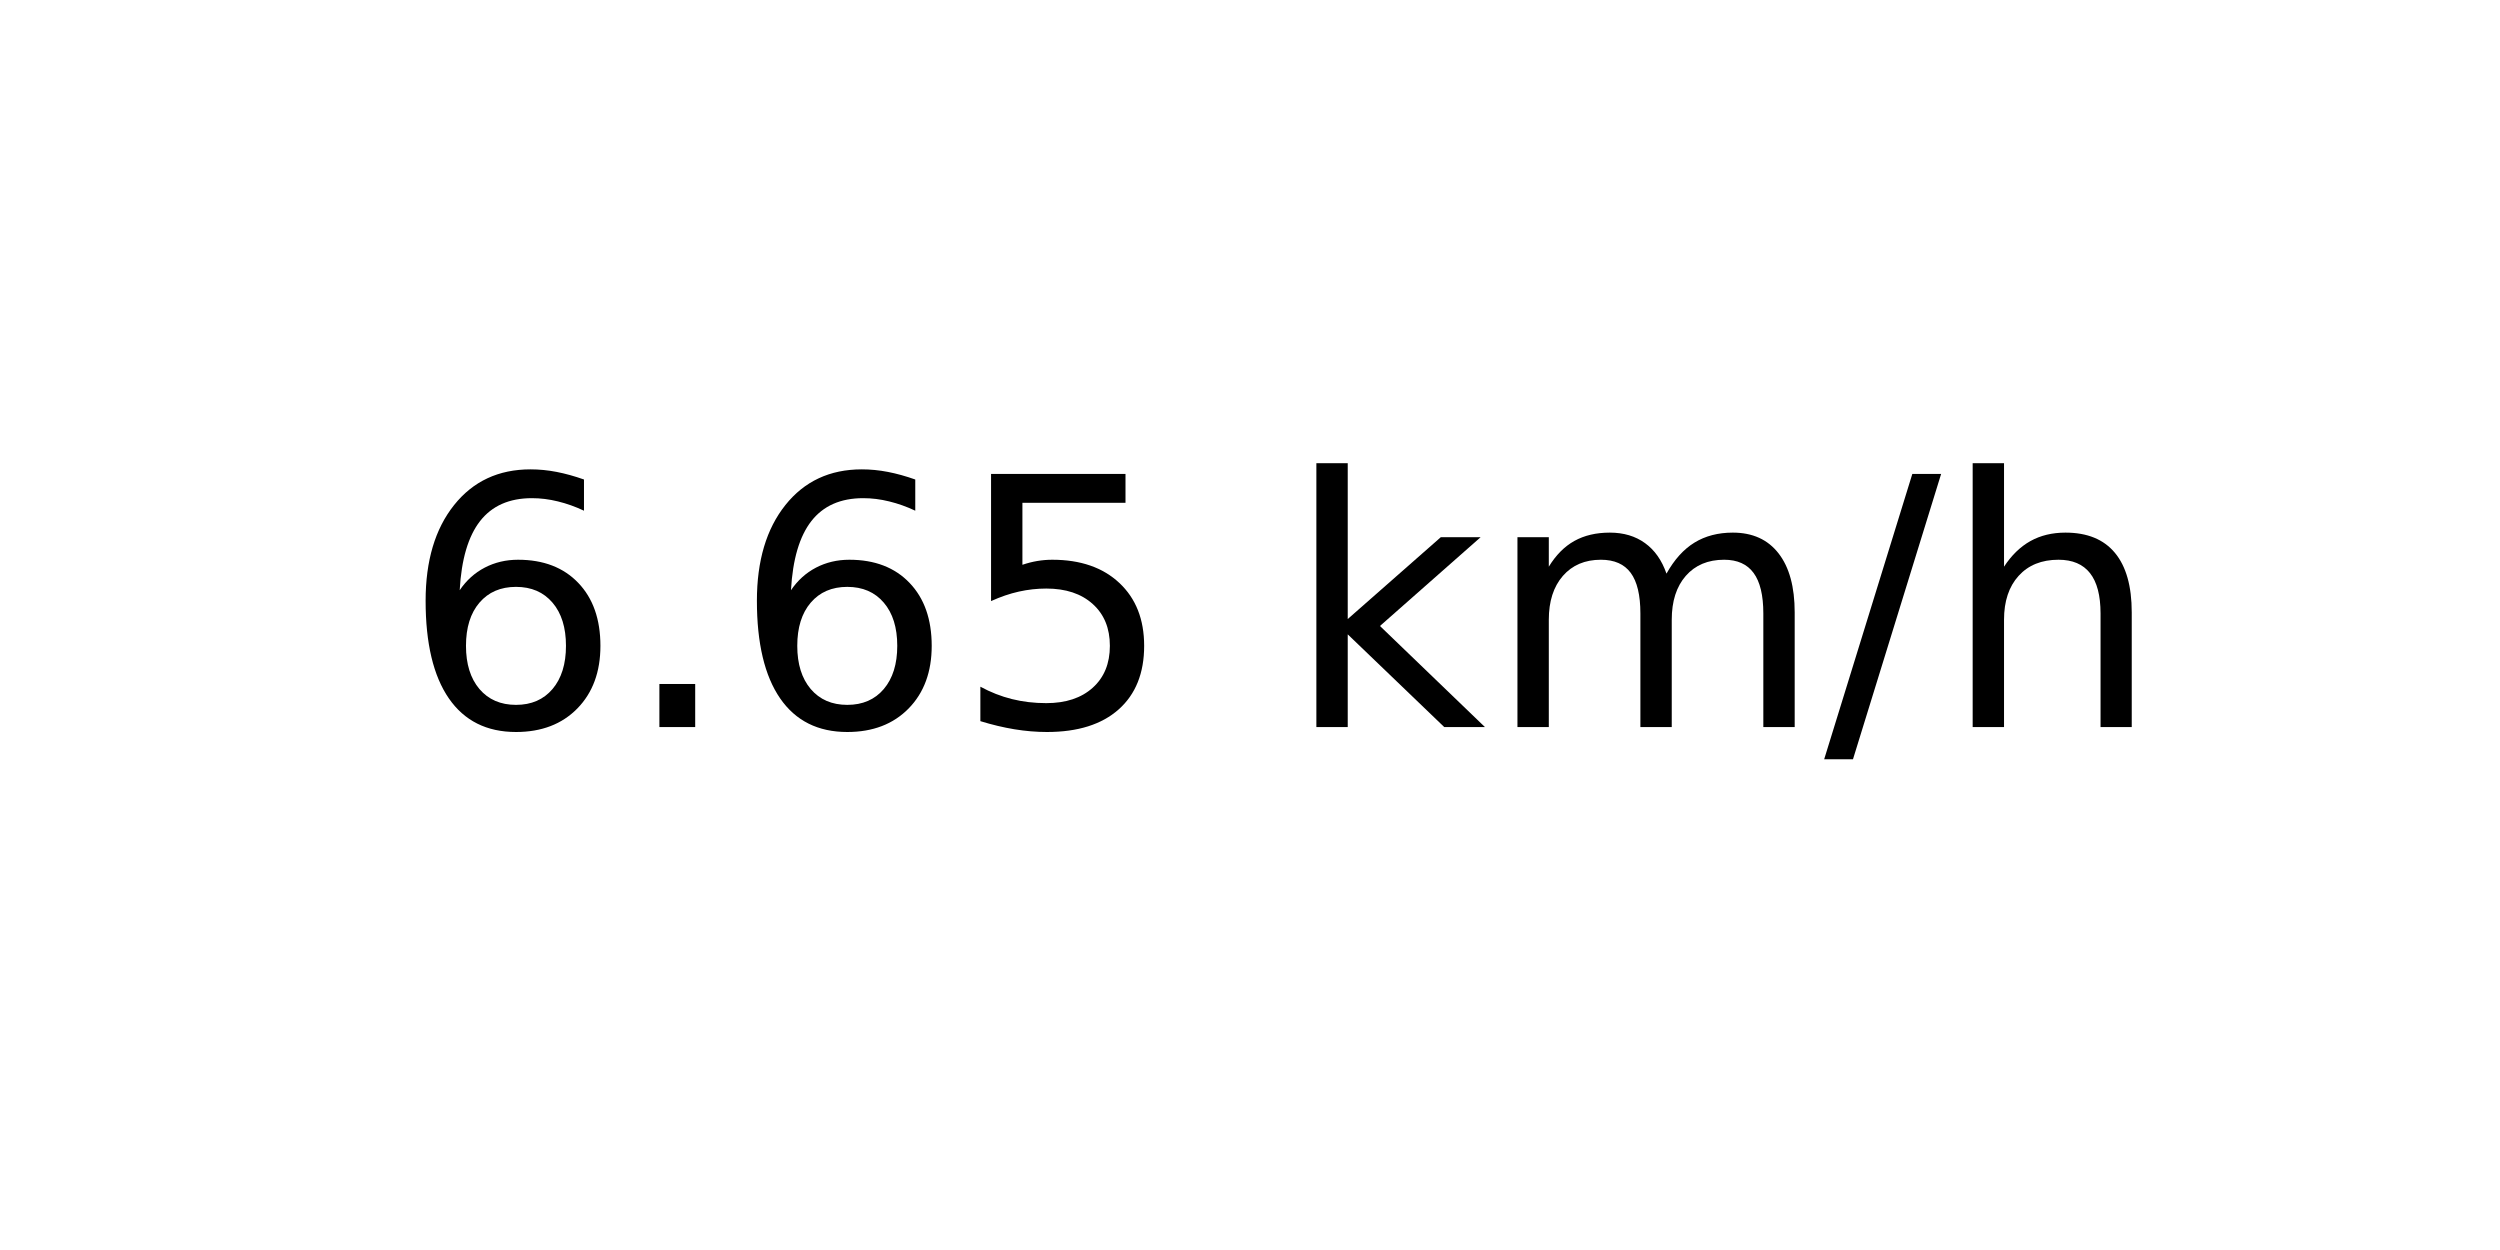
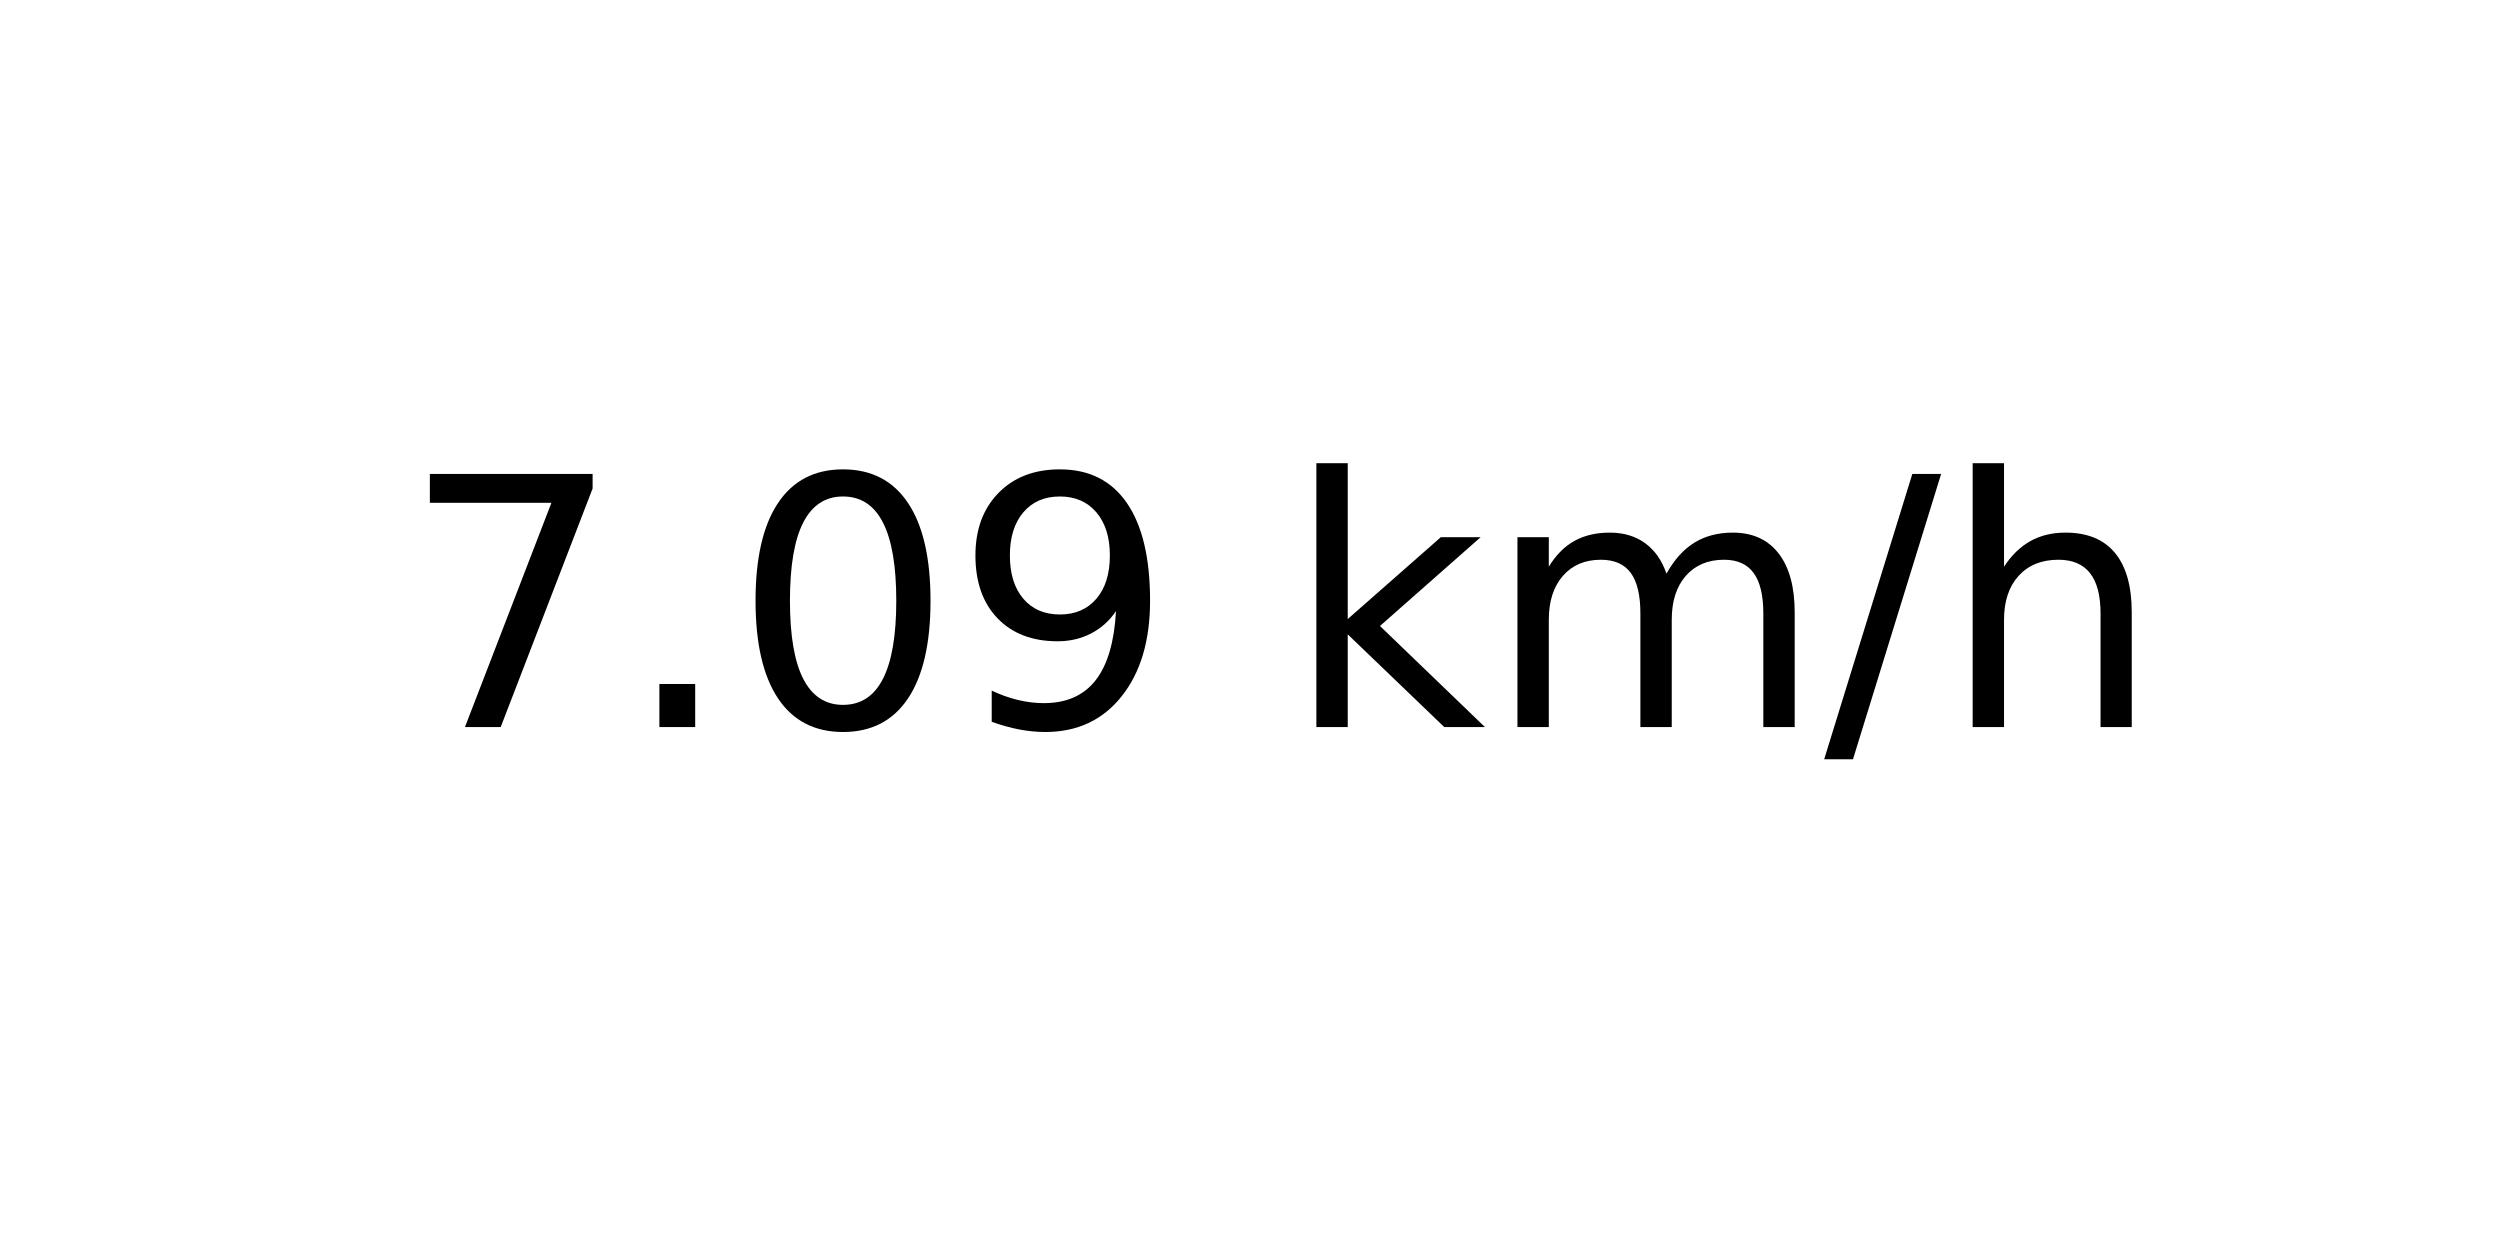
<svg xmlns="http://www.w3.org/2000/svg" xmlns:xlink="http://www.w3.org/1999/xlink" width="72pt" height="36pt" viewBox="0 0 72 36" version="1.1">
  <defs>
    <style type="text/css">*{stroke-linejoin: round; stroke-linecap: butt}</style>
  </defs>
  <g id="figure_1">
    <g id="axes_1">
      <g id="text_1">
        <g transform="translate(11.55937 20.93937) scale(0.1 -0.1)">
          <defs>
-             <path id="DejaVuSans-36" d="M 2113 2584  Q 1688 2584 1439 2293  Q 1191 2003 1191 1497  Q 1191 994 1439 701  Q 1688 409 2113 409  Q 2538 409 2786 701  Q 3034 994 3034 1497  Q 3034 2003 2786 2293  Q 2538 2584 2113 2584  z M 3366 4563  L 3366 3988  Q 3128 4100 2886 4159  Q 2644 4219 2406 4219  Q 1781 4219 1451 3797  Q 1122 3375 1075 2522  Q 1259 2794 1537 2939  Q 1816 3084 2150 3084  Q 2853 3084 3261 2657  Q 3669 2231 3669 1497  Q 3669 778 3244 343  Q 2819 -91 2113 -91  Q 1303 -91 875 529  Q 447 1150 447 2328  Q 447 3434 972 4092  Q 1497 4750 2381 4750  Q 2619 4750 2861 4703  Q 3103 4656 3366 4563  z " transform="scale(0.015625)" />
+             <path id="DejaVuSans-37" d="M 525 4666  L 3525 4666  L 3525 4397  L 1831 0  L 1172 0  L 2766 4134  L 525 4134  L 525 4666  z " transform="scale(0.015625)" />
            <path id="DejaVuSans-2e" d="M 684 794  L 1344 794  L 1344 0  L 684 0  L 684 794  z " transform="scale(0.015625)" />
-             <path id="DejaVuSans-35" d="M 691 4666  L 3169 4666  L 3169 4134  L 1269 4134  L 1269 2991  Q 1406 3038 1543 3061  Q 1681 3084 1819 3084  Q 2600 3084 3056 2656  Q 3513 2228 3513 1497  Q 3513 744 3044 326  Q 2575 -91 1722 -91  Q 1428 -91 1123 -41  Q 819 9 494 109  L 494 744  Q 775 591 1075 516  Q 1375 441 1709 441  Q 2250 441 2565 725  Q 2881 1009 2881 1497  Q 2881 1984 2565 2268  Q 2250 2553 1709 2553  Q 1456 2553 1204 2497  Q 953 2441 691 2322  L 691 4666  z " transform="scale(0.015625)" />
+             <path id="DejaVuSans-30" d="M 2034 4250  Q 1547 4250 1301 3770  Q 1056 3291 1056 2328  Q 1056 1369 1301 889  Q 1547 409 2034 409  Q 2525 409 2770 889  Q 3016 1369 3016 2328  Q 3016 3291 2770 3770  Q 2525 4250 2034 4250  z M 2034 4750  Q 2819 4750 3233 4129  Q 3647 3509 3647 2328  Q 3647 1150 3233 529  Q 2819 -91 2034 -91  Q 1250 -91 836 529  Q 422 1150 422 2328  Q 422 3509 836 4129  Q 1250 4750 2034 4750  z " transform="scale(0.015625)" />
+             <path id="DejaVuSans-39" d="M 703 97  L 703 672  Q 941 559 1184 500  Q 1428 441 1663 441  Q 2288 441 2617 861  Q 2947 1281 2994 2138  Q 2813 1869 2534 1725  Q 2256 1581 1919 1581  Q 1219 1581 811 2004  Q 403 2428 403 3163  Q 403 3881 828 4315  Q 1253 4750 1959 4750  Q 2769 4750 3195 4129  Q 3622 3509 3622 2328  Q 3622 1225 3098 567  Q 2575 -91 1691 -91  Q 1453 -91 1209 -44  Q 966 3 703 97  z M 1959 2075  Q 2384 2075 2632 2365  Q 2881 2656 2881 3163  Q 2881 3666 2632 3958  Q 2384 4250 1959 4250  Q 1534 4250 1286 3958  Q 1038 3666 1038 3163  Q 1038 2656 1286 2365  Q 1534 2075 1959 2075  z " transform="scale(0.015625)" />
            <path id="DejaVuSans-20" transform="scale(0.015625)" />
            <path id="DejaVuSans-6b" d="M 581 4863  L 1159 4863  L 1159 1991  L 2875 3500  L 3609 3500  L 1753 1863  L 3688 0  L 2938 0  L 1159 1709  L 1159 0  L 581 0  L 581 4863  z " transform="scale(0.015625)" />
            <path id="DejaVuSans-6d" d="M 3328 2828  Q 3544 3216 3844 3400  Q 4144 3584 4550 3584  Q 5097 3584 5394 3201  Q 5691 2819 5691 2113  L 5691 0  L 5113 0  L 5113 2094  Q 5113 2597 4934 2840  Q 4756 3084 4391 3084  Q 3944 3084 3684 2787  Q 3425 2491 3425 1978  L 3425 0  L 2847 0  L 2847 2094  Q 2847 2600 2669 2842  Q 2491 3084 2119 3084  Q 1678 3084 1418 2786  Q 1159 2488 1159 1978  L 1159 0  L 581 0  L 581 3500  L 1159 3500  L 1159 2956  Q 1356 3278 1631 3431  Q 1906 3584 2284 3584  Q 2666 3584 2933 3390  Q 3200 3197 3328 2828  z " transform="scale(0.015625)" />
            <path id="DejaVuSans-2f" d="M 1625 4666  L 2156 4666  L 531 -594  L 0 -594  L 1625 4666  z " transform="scale(0.015625)" />
            <path id="DejaVuSans-68" d="M 3513 2113  L 3513 0  L 2938 0  L 2938 2094  Q 2938 2591 2744 2837  Q 2550 3084 2163 3084  Q 1697 3084 1428 2787  Q 1159 2491 1159 1978  L 1159 0  L 581 0  L 581 4863  L 1159 4863  L 1159 2956  Q 1366 3272 1645 3428  Q 1925 3584 2291 3584  Q 2894 3584 3203 3211  Q 3513 2838 3513 2113  z " transform="scale(0.015625)" />
          </defs>
-           <use xlink:href="#DejaVuSans-36" />
+           <use xlink:href="#DejaVuSans-37" />
          <use xlink:href="#DejaVuSans-2e" x="63.623" />
-           <use xlink:href="#DejaVuSans-36" x="95.41" />
-           <use xlink:href="#DejaVuSans-35" x="159.033" />
+           <use xlink:href="#DejaVuSans-30" x="95.41" />
+           <use xlink:href="#DejaVuSans-39" x="159.033" />
          <use xlink:href="#DejaVuSans-20" x="222.656" />
          <use xlink:href="#DejaVuSans-6b" x="254.443" />
          <use xlink:href="#DejaVuSans-6d" x="312.354" />
          <use xlink:href="#DejaVuSans-2f" x="409.766" />
          <use xlink:href="#DejaVuSans-68" x="443.457" />
        </g>
      </g>
    </g>
  </g>
</svg>
